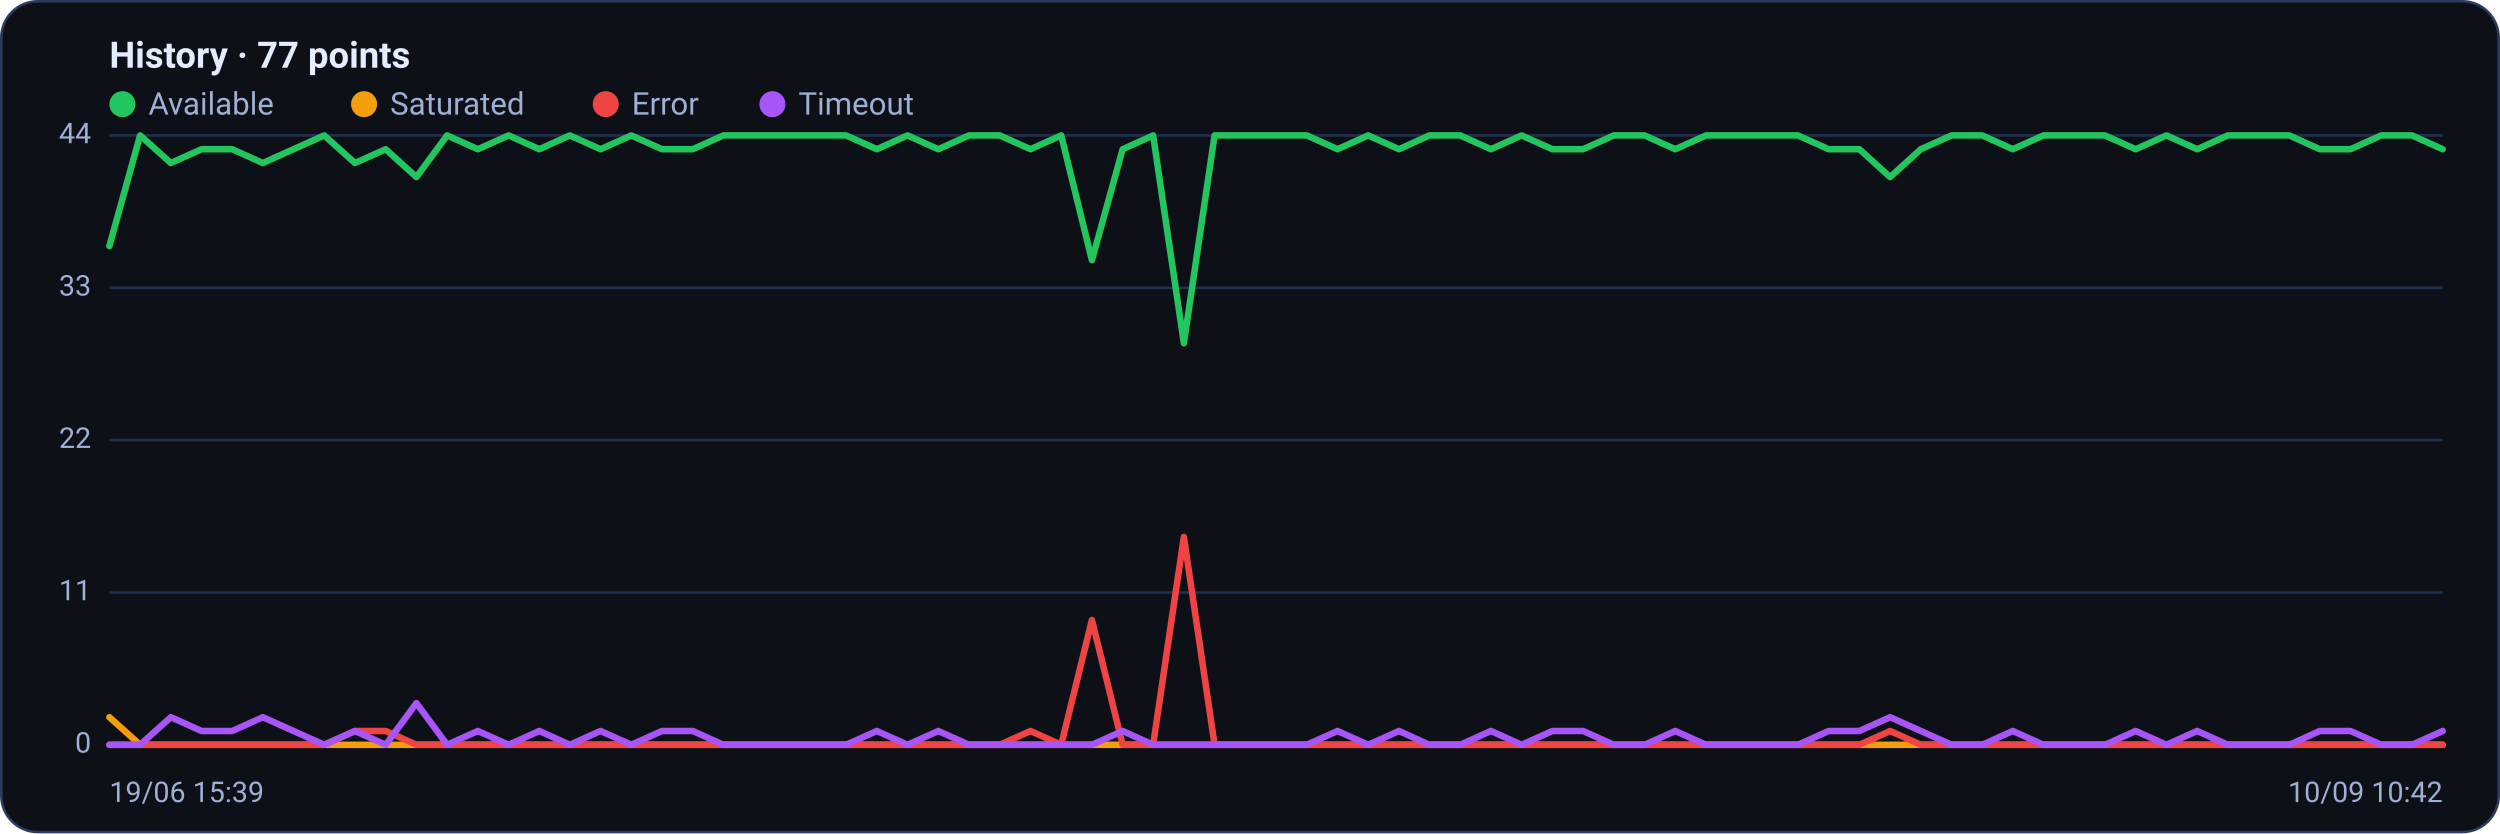
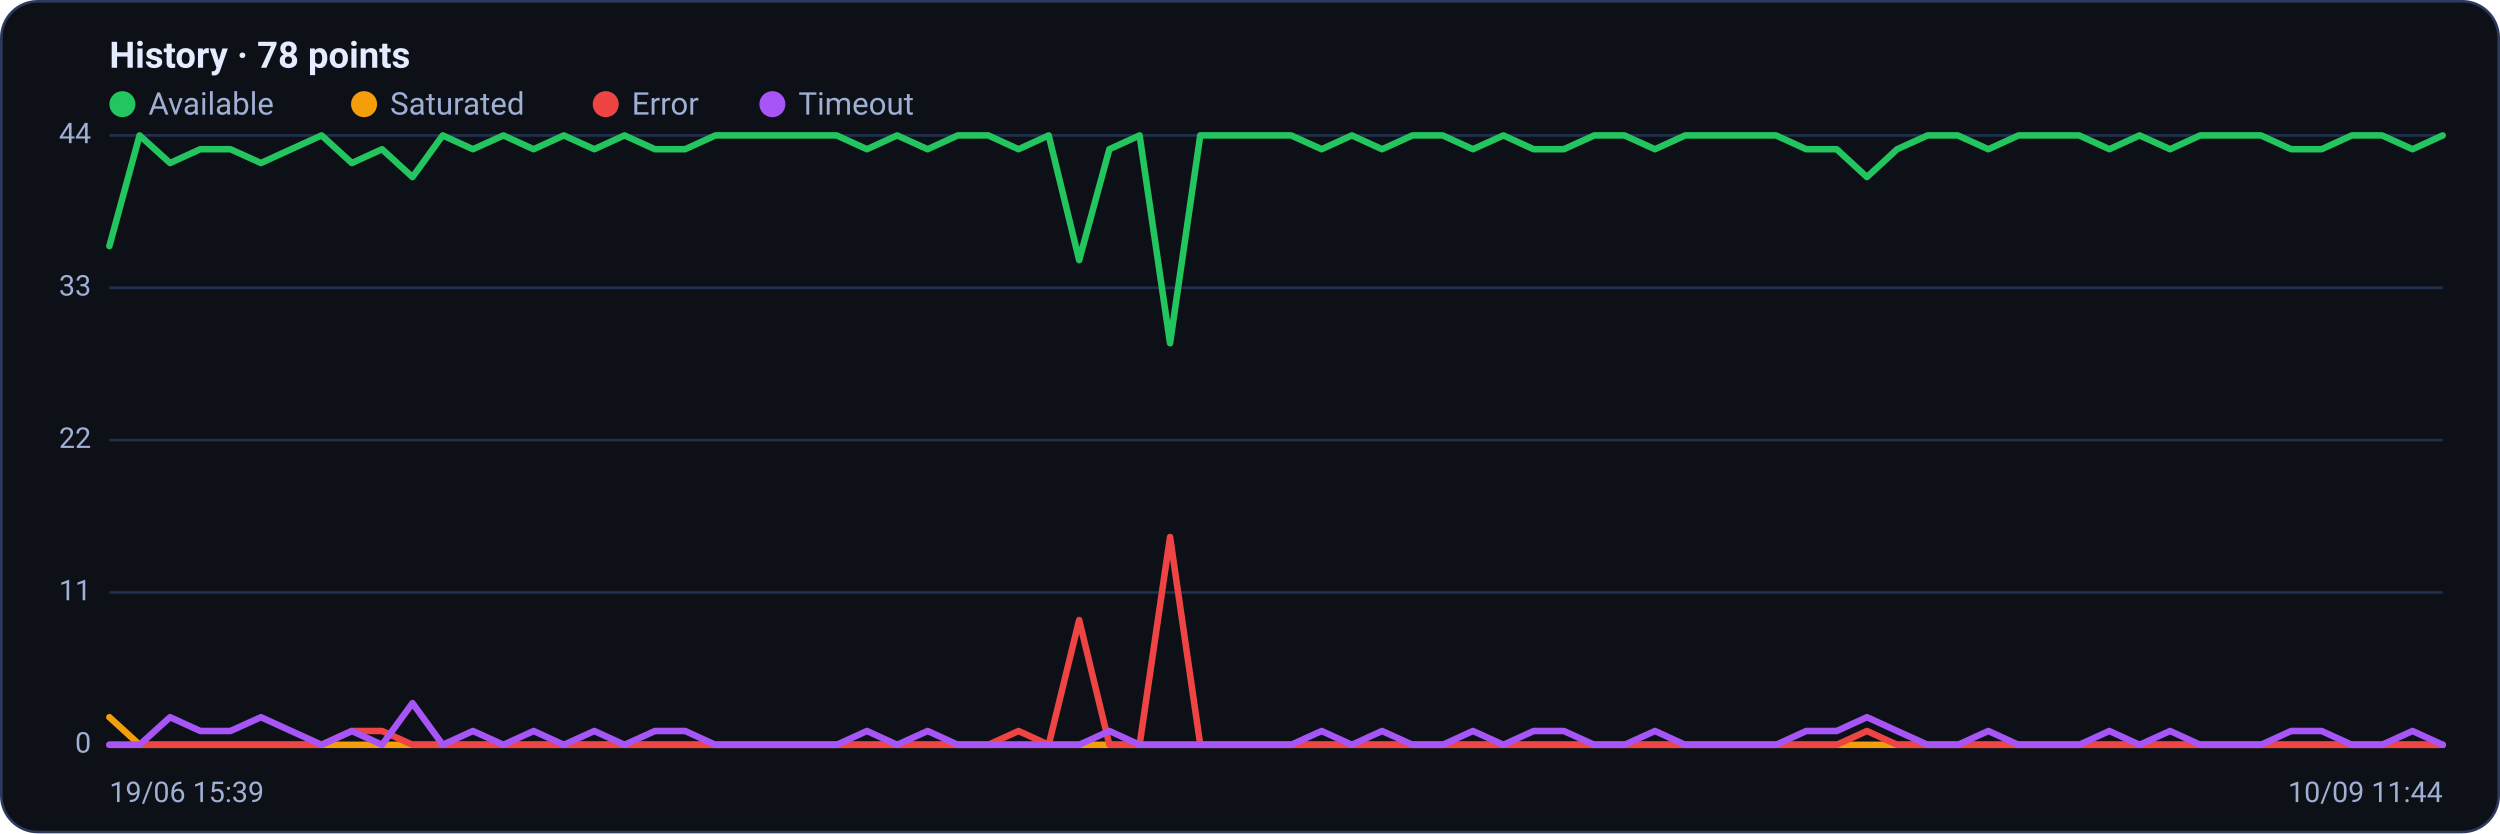
<svg xmlns="http://www.w3.org/2000/svg" viewBox="0 0 960 320" width="960" height="320" font-family="Segoe UI, system-ui, -apple-system, Roboto, Helvetica, Arial, sans-serif" role="img" aria-label="Availability history per region">
  <rect x="0.5" y="0.5" width="959" height="319" rx="14" fill="#0d1117" stroke="#2c3a5e" />
-   <text x="42" y="26" font-size="14" font-weight="600" fill="#e6ecff">History · 77 points</text>
+   <text x="42" y="26" font-size="14" font-weight="600" fill="#e6ecff">History · 78 points</text>
  <circle cx="47" cy="40" r="5" fill="#22c55e" />
  <text x="57" y="44" font-size="12" fill="#9fb0d4">Available</text>
  <circle cx="139.8" cy="40" r="5" fill="#f59e0b" />
  <text x="149.8" y="44" font-size="12" fill="#9fb0d4">Saturated</text>
  <circle cx="232.6" cy="40" r="5" fill="#ef4444" />
  <text x="242.6" y="44" font-size="12" fill="#9fb0d4">Error</text>
  <circle cx="296.6" cy="40" r="5" fill="#a855f7" />
  <text x="306.6" y="44" font-size="12" fill="#9fb0d4">Timeout</text>
  <line x1="42" y1="286.0" x2="938" y2="286.0" stroke="#21304f" stroke-width="1" />
  <text x="35" y="289.0" text-anchor="end" font-size="11" fill="#9fb0d4">0</text>
  <line x1="42" y1="227.5" x2="938" y2="227.5" stroke="#21304f" stroke-width="1" />
  <text x="35" y="230.5" text-anchor="end" font-size="11" fill="#9fb0d4">11</text>
  <line x1="42" y1="169.0" x2="938" y2="169.0" stroke="#21304f" stroke-width="1" />
  <text x="35" y="172.0" text-anchor="end" font-size="11" fill="#9fb0d4">22</text>
  <line x1="42" y1="110.5" x2="938" y2="110.5" stroke="#21304f" stroke-width="1" />
  <text x="35" y="113.5" text-anchor="end" font-size="11" fill="#9fb0d4">33</text>
  <line x1="42" y1="52.0" x2="938" y2="52.0" stroke="#21304f" stroke-width="1" />
  <text x="35" y="55.0" text-anchor="end" font-size="11" fill="#9fb0d4">44</text>
-   <polyline fill="none" stroke="#22c55e" stroke-width="2.5" stroke-linejoin="round" stroke-linecap="round" points="42.0,94.5 53.8,52.0 65.6,62.6 77.4,57.3 89.2,57.3 100.9,62.6 112.7,57.3 124.5,52.0 136.3,62.6 148.1,57.3 159.9,68.0 171.7,52.0 183.5,57.3 195.3,52.0 207.1,57.3 218.8,52.0 230.6,57.3 242.4,52.0 254.2,57.3 266.0,57.3 277.8,52.0 289.6,52.0 301.4,52.0 313.2,52.0 324.9,52.0 336.7,57.3 348.5,52.0 360.3,57.3 372.1,52.0 383.9,52.0 395.7,57.3 407.5,52.0 419.3,99.9 431.1,57.3 442.8,52.0 454.6,131.8 466.4,52.0 478.2,52.0 490.0,52.0 501.8,52.0 513.6,57.3 525.4,52.0 537.2,57.3 548.9,52.0 560.7,52.0 572.5,57.3 584.3,52.0 596.1,57.3 607.9,57.3 619.7,52.0 631.5,52.0 643.3,57.3 655.1,52.0 666.8,52.0 678.6,52.0 690.4,52.0 702.2,57.3 714.0,57.3 725.8,68.0 737.6,57.3 749.4,52.0 761.2,52.0 772.9,57.3 784.7,52.0 796.5,52.0 808.3,52.0 820.1,57.3 831.9,52.0 843.7,57.3 855.5,52.0 867.3,52.0 879.1,52.0 890.8,57.3 902.6,57.3 914.4,52.0 926.2,52.0 938.0,57.3" />
-   <polyline fill="none" stroke="#f59e0b" stroke-width="2.5" stroke-linejoin="round" stroke-linecap="round" points="42.0,275.4 53.8,286.0 65.6,286.0 77.4,286.0 89.2,286.0 100.9,286.0 112.7,286.0 124.5,286.0 136.3,286.0 148.1,286.0 159.9,286.0 171.7,286.0 183.5,286.0 195.3,286.0 207.1,286.0 218.8,286.0 230.6,286.0 242.4,286.0 254.2,286.0 266.0,286.0 277.8,286.0 289.6,286.0 301.4,286.0 313.2,286.0 324.9,286.0 336.7,286.0 348.5,286.0 360.3,286.0 372.1,286.0 383.9,286.0 395.7,286.0 407.5,286.0 419.3,286.0 431.1,286.0 442.8,286.0 454.6,286.0 466.4,286.0 478.2,286.0 490.0,286.0 501.8,286.0 513.6,286.0 525.4,286.0 537.2,286.0 548.9,286.0 560.7,286.0 572.5,286.0 584.3,286.0 596.1,286.0 607.9,286.0 619.7,286.0 631.5,286.0 643.3,286.0 655.1,286.0 666.8,286.0 678.6,286.0 690.4,286.0 702.2,286.0 714.0,286.0 725.8,286.0 737.6,286.0 749.4,286.0 761.2,286.0 772.9,286.0 784.7,286.0 796.5,286.0 808.3,286.0 820.1,286.0 831.9,286.0 843.7,286.0 855.5,286.0 867.3,286.0 879.1,286.0 890.8,286.0 902.6,286.0 914.4,286.0 926.2,286.0 938.0,286.0" />
-   <polyline fill="none" stroke="#ef4444" stroke-width="2.5" stroke-linejoin="round" stroke-linecap="round" points="42.0,286.0 53.8,286.0 65.6,286.0 77.4,286.0 89.2,286.0 100.9,286.0 112.7,286.0 124.5,286.0 136.3,280.7 148.1,280.7 159.9,286.0 171.7,286.0 183.5,286.0 195.3,286.0 207.1,286.0 218.8,286.0 230.6,286.0 242.4,286.0 254.2,286.0 266.0,286.0 277.8,286.0 289.6,286.0 301.4,286.0 313.2,286.0 324.9,286.0 336.7,286.0 348.5,286.0 360.3,286.0 372.1,286.0 383.9,286.0 395.7,280.7 407.5,286.0 419.3,238.1 431.1,286.0 442.8,286.0 454.6,206.2 466.4,286.0 478.2,286.0 490.0,286.0 501.8,286.0 513.6,286.0 525.4,286.0 537.2,286.0 548.9,286.0 560.7,286.0 572.5,286.0 584.3,286.0 596.1,286.0 607.9,286.0 619.7,286.0 631.5,286.0 643.3,286.0 655.1,286.0 666.8,286.0 678.6,286.0 690.4,286.0 702.2,286.0 714.0,286.0 725.8,280.7 737.6,286.0 749.4,286.0 761.2,286.0 772.9,286.0 784.7,286.0 796.5,286.0 808.3,286.0 820.1,286.0 831.9,286.0 843.7,286.0 855.5,286.0 867.3,286.0 879.1,286.0 890.8,286.0 902.6,286.0 914.4,286.0 926.2,286.0 938.0,286.0" />
-   <polyline fill="none" stroke="#a855f7" stroke-width="2.5" stroke-linejoin="round" stroke-linecap="round" points="42.0,286.0 53.8,286.0 65.6,275.4 77.4,280.7 89.2,280.7 100.9,275.4 112.7,280.7 124.5,286.0 136.3,280.7 148.1,286.0 159.9,270.0 171.7,286.0 183.5,280.7 195.3,286.0 207.1,280.7 218.8,286.0 230.6,280.7 242.4,286.0 254.2,280.7 266.0,280.7 277.8,286.0 289.6,286.0 301.4,286.0 313.2,286.0 324.9,286.0 336.7,280.7 348.5,286.0 360.3,280.7 372.1,286.0 383.9,286.0 395.7,286.0 407.5,286.0 419.3,286.0 431.1,280.7 442.8,286.0 454.6,286.0 466.4,286.0 478.2,286.0 490.0,286.0 501.8,286.0 513.6,280.7 525.4,286.0 537.2,280.7 548.9,286.0 560.7,286.0 572.5,280.7 584.3,286.0 596.1,280.7 607.9,280.7 619.7,286.0 631.5,286.0 643.3,280.7 655.1,286.0 666.8,286.0 678.6,286.0 690.4,286.0 702.2,280.7 714.0,280.7 725.8,275.4 737.6,280.7 749.4,286.0 761.2,286.0 772.9,280.7 784.7,286.0 796.5,286.0 808.3,286.0 820.1,280.7 831.9,286.0 843.7,280.7 855.5,286.0 867.3,286.0 879.1,286.0 890.8,280.7 902.6,280.7 914.4,286.0 926.2,286.0 938.0,280.7" />
+   <polyline fill="none" stroke="#22c55e" stroke-width="2.5" stroke-linejoin="round" stroke-linecap="round" points="42.0,94.5 53.6,52.0 65.3,62.6 76.9,57.3 88.5,57.3 100.2,62.6 111.8,57.3 123.5,52.0 135.1,62.6 146.7,57.3 158.4,68.0 170.0,52.0 181.6,57.3 193.3,52.0 204.9,57.3 216.5,52.0 228.2,57.3 239.8,52.0 251.5,57.3 263.1,57.3 274.7,52.0 286.4,52.0 298.0,52.0 309.6,52.0 321.3,52.0 332.9,57.3 344.5,52.0 356.2,57.3 367.8,52.0 379.5,52.0 391.1,57.3 402.7,52.0 414.4,99.9 426.0,57.3 437.6,52.0 449.3,131.8 460.9,52.0 472.5,52.0 484.2,52.0 495.8,52.0 507.5,57.3 519.1,52.0 530.7,57.3 542.4,52.0 554.0,52.0 565.6,57.3 577.3,52.0 588.9,57.3 600.5,57.3 612.2,52.0 623.8,52.0 635.5,57.3 647.1,52.0 658.7,52.0 670.4,52.0 682.0,52.0 693.6,57.3 705.3,57.3 716.9,68.0 728.5,57.3 740.2,52.0 751.8,52.0 763.5,57.3 775.1,52.0 786.7,52.0 798.4,52.0 810.0,57.3 821.6,52.0 833.3,57.3 844.9,52.0 856.5,52.0 868.2,52.0 879.8,57.3 891.5,57.3 903.1,52.0 914.7,52.0 926.4,57.3 938.0,52.0" />
+   <polyline fill="none" stroke="#f59e0b" stroke-width="2.5" stroke-linejoin="round" stroke-linecap="round" points="42.0,275.4 53.6,286.0 65.3,286.0 76.9,286.0 88.5,286.0 100.2,286.0 111.8,286.0 123.5,286.0 135.1,286.0 146.7,286.0 158.4,286.0 170.0,286.0 181.6,286.0 193.3,286.0 204.9,286.0 216.5,286.0 228.2,286.0 239.8,286.0 251.5,286.0 263.1,286.0 274.7,286.0 286.4,286.0 298.0,286.0 309.6,286.0 321.3,286.0 332.9,286.0 344.5,286.0 356.2,286.0 367.8,286.0 379.5,286.0 391.1,286.0 402.7,286.0 414.4,286.0 426.0,286.0 437.6,286.0 449.3,286.0 460.9,286.0 472.5,286.0 484.2,286.0 495.8,286.0 507.5,286.0 519.1,286.0 530.7,286.0 542.4,286.0 554.0,286.0 565.6,286.0 577.3,286.0 588.9,286.0 600.5,286.0 612.2,286.0 623.8,286.0 635.5,286.0 647.1,286.0 658.7,286.0 670.4,286.0 682.0,286.0 693.6,286.0 705.3,286.0 716.9,286.0 728.5,286.0 740.2,286.0 751.8,286.0 763.5,286.0 775.1,286.0 786.7,286.0 798.4,286.0 810.0,286.0 821.6,286.0 833.3,286.0 844.9,286.0 856.5,286.0 868.2,286.0 879.8,286.0 891.5,286.0 903.1,286.0 914.7,286.0 926.4,286.0 938.0,286.0" />
+   <polyline fill="none" stroke="#ef4444" stroke-width="2.5" stroke-linejoin="round" stroke-linecap="round" points="42.0,286.0 53.6,286.0 65.3,286.0 76.9,286.0 88.5,286.0 100.2,286.0 111.8,286.0 123.5,286.0 135.1,280.7 146.7,280.7 158.4,286.0 170.0,286.0 181.6,286.0 193.3,286.0 204.9,286.0 216.5,286.0 228.2,286.0 239.8,286.0 251.5,286.0 263.1,286.0 274.7,286.0 286.4,286.0 298.0,286.0 309.6,286.0 321.3,286.0 332.9,286.0 344.5,286.0 356.2,286.0 367.8,286.0 379.5,286.0 391.1,280.7 402.7,286.0 414.4,238.1 426.0,286.0 437.6,286.0 449.3,206.2 460.9,286.0 472.5,286.0 484.2,286.0 495.8,286.0 507.5,286.0 519.1,286.0 530.7,286.0 542.4,286.0 554.0,286.0 565.6,286.0 577.3,286.0 588.9,286.0 600.5,286.0 612.2,286.0 623.8,286.0 635.5,286.0 647.1,286.0 658.7,286.0 670.4,286.0 682.0,286.0 693.6,286.0 705.3,286.0 716.9,280.7 728.5,286.0 740.2,286.0 751.8,286.0 763.5,286.0 775.1,286.0 786.7,286.0 798.4,286.0 810.0,286.0 821.6,286.0 833.3,286.0 844.9,286.0 856.5,286.0 868.2,286.0 879.8,286.0 891.5,286.0 903.1,286.0 914.7,286.0 926.4,286.0 938.0,286.0" />
+   <polyline fill="none" stroke="#a855f7" stroke-width="2.5" stroke-linejoin="round" stroke-linecap="round" points="42.0,286.0 53.6,286.0 65.3,275.4 76.9,280.7 88.5,280.7 100.2,275.4 111.8,280.7 123.5,286.0 135.1,280.7 146.7,286.0 158.4,270.0 170.0,286.0 181.6,280.7 193.3,286.0 204.9,280.7 216.5,286.0 228.2,280.7 239.8,286.0 251.5,280.7 263.1,280.7 274.7,286.0 286.4,286.0 298.0,286.0 309.6,286.0 321.3,286.0 332.9,280.7 344.5,286.0 356.2,280.7 367.8,286.0 379.5,286.0 391.1,286.0 402.7,286.0 414.4,286.0 426.0,280.7 437.6,286.0 449.3,286.0 460.9,286.0 472.5,286.0 484.2,286.0 495.8,286.0 507.5,280.7 519.1,286.0 530.7,280.7 542.4,286.0 554.0,286.0 565.6,280.7 577.3,286.0 588.9,280.7 600.5,280.7 612.2,286.0 623.8,286.0 635.5,280.7 647.1,286.0 658.7,286.0 670.4,286.0 682.0,286.0 693.6,280.7 705.3,280.7 716.9,275.4 728.5,280.7 740.2,286.0 751.8,286.0 763.5,280.7 775.1,286.0 786.7,286.0 798.4,286.0 810.0,280.7 821.6,286.0 833.3,280.7 844.9,286.0 856.5,286.0 868.2,286.0 879.8,280.7 891.5,280.7 903.1,286.0 914.7,286.0 926.4,280.7 938.0,286.0" />
  <text x="42" y="308" font-size="11" fill="#9fb0d4">19/06 15:39</text>
-   <text x="938" y="308" text-anchor="end" font-size="11" fill="#9fb0d4">10/09 10:42</text>
+   <text x="938" y="308" text-anchor="end" font-size="11" fill="#9fb0d4">10/09 11:44</text>
</svg>
